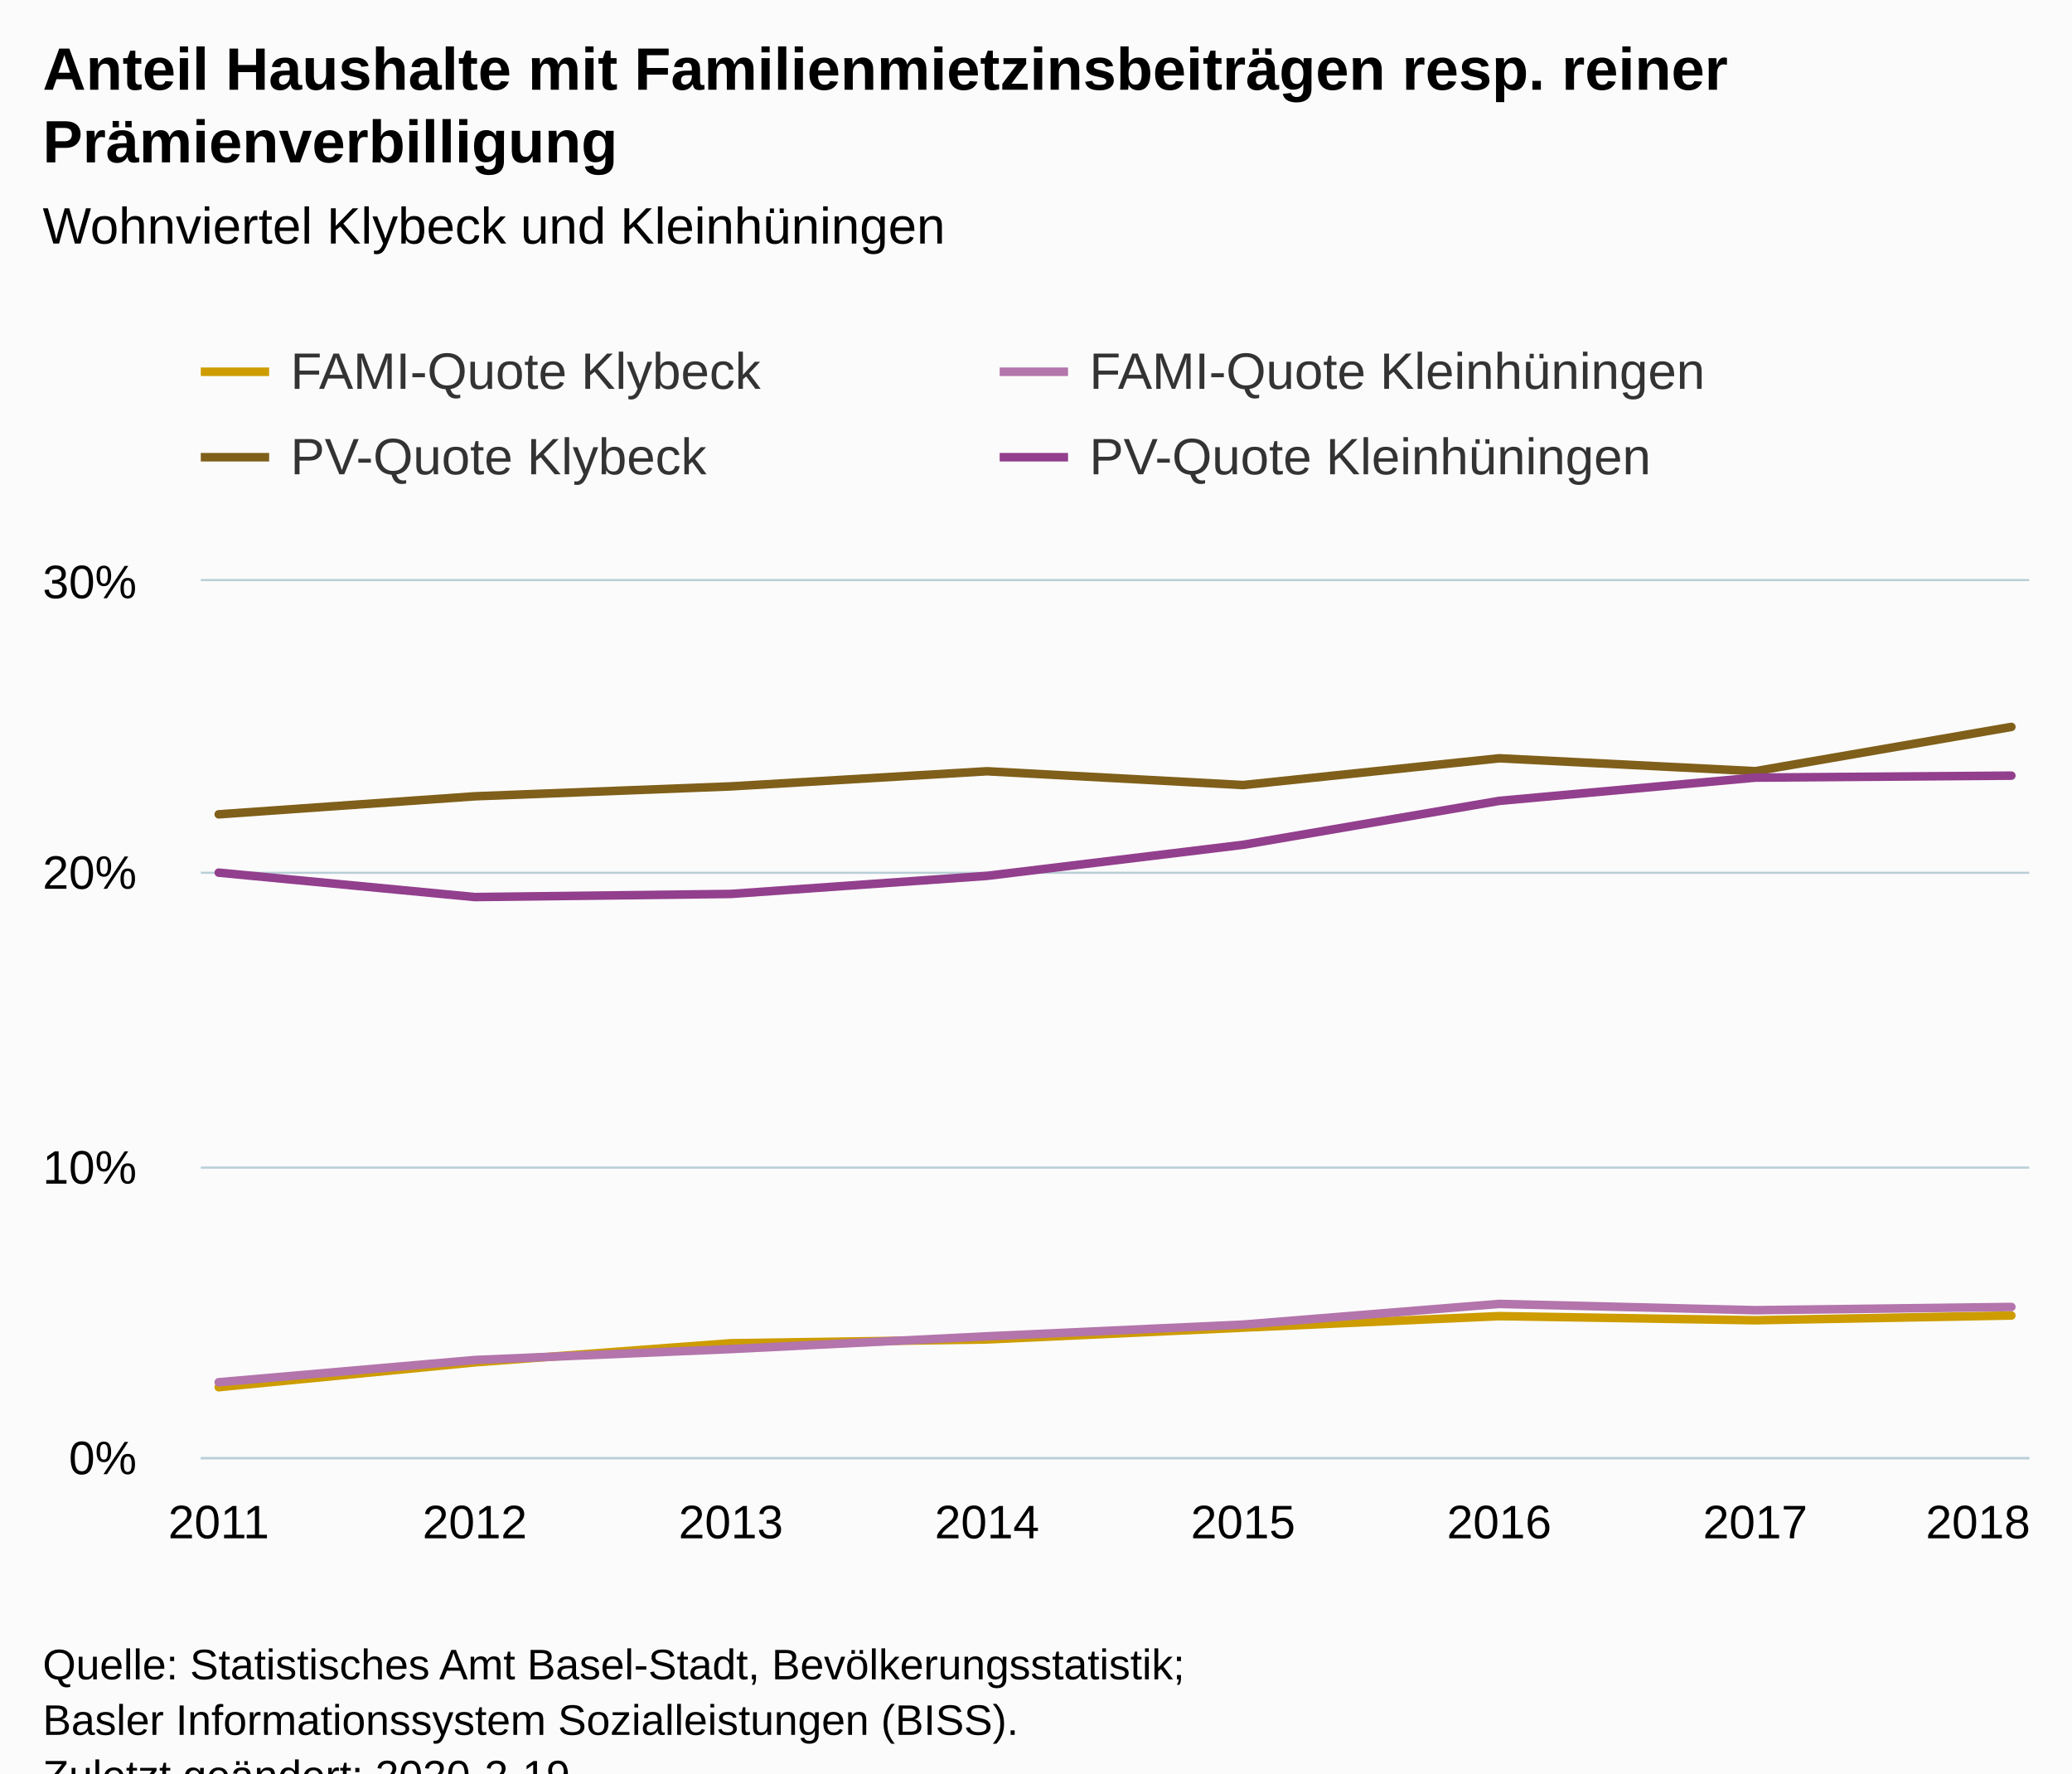
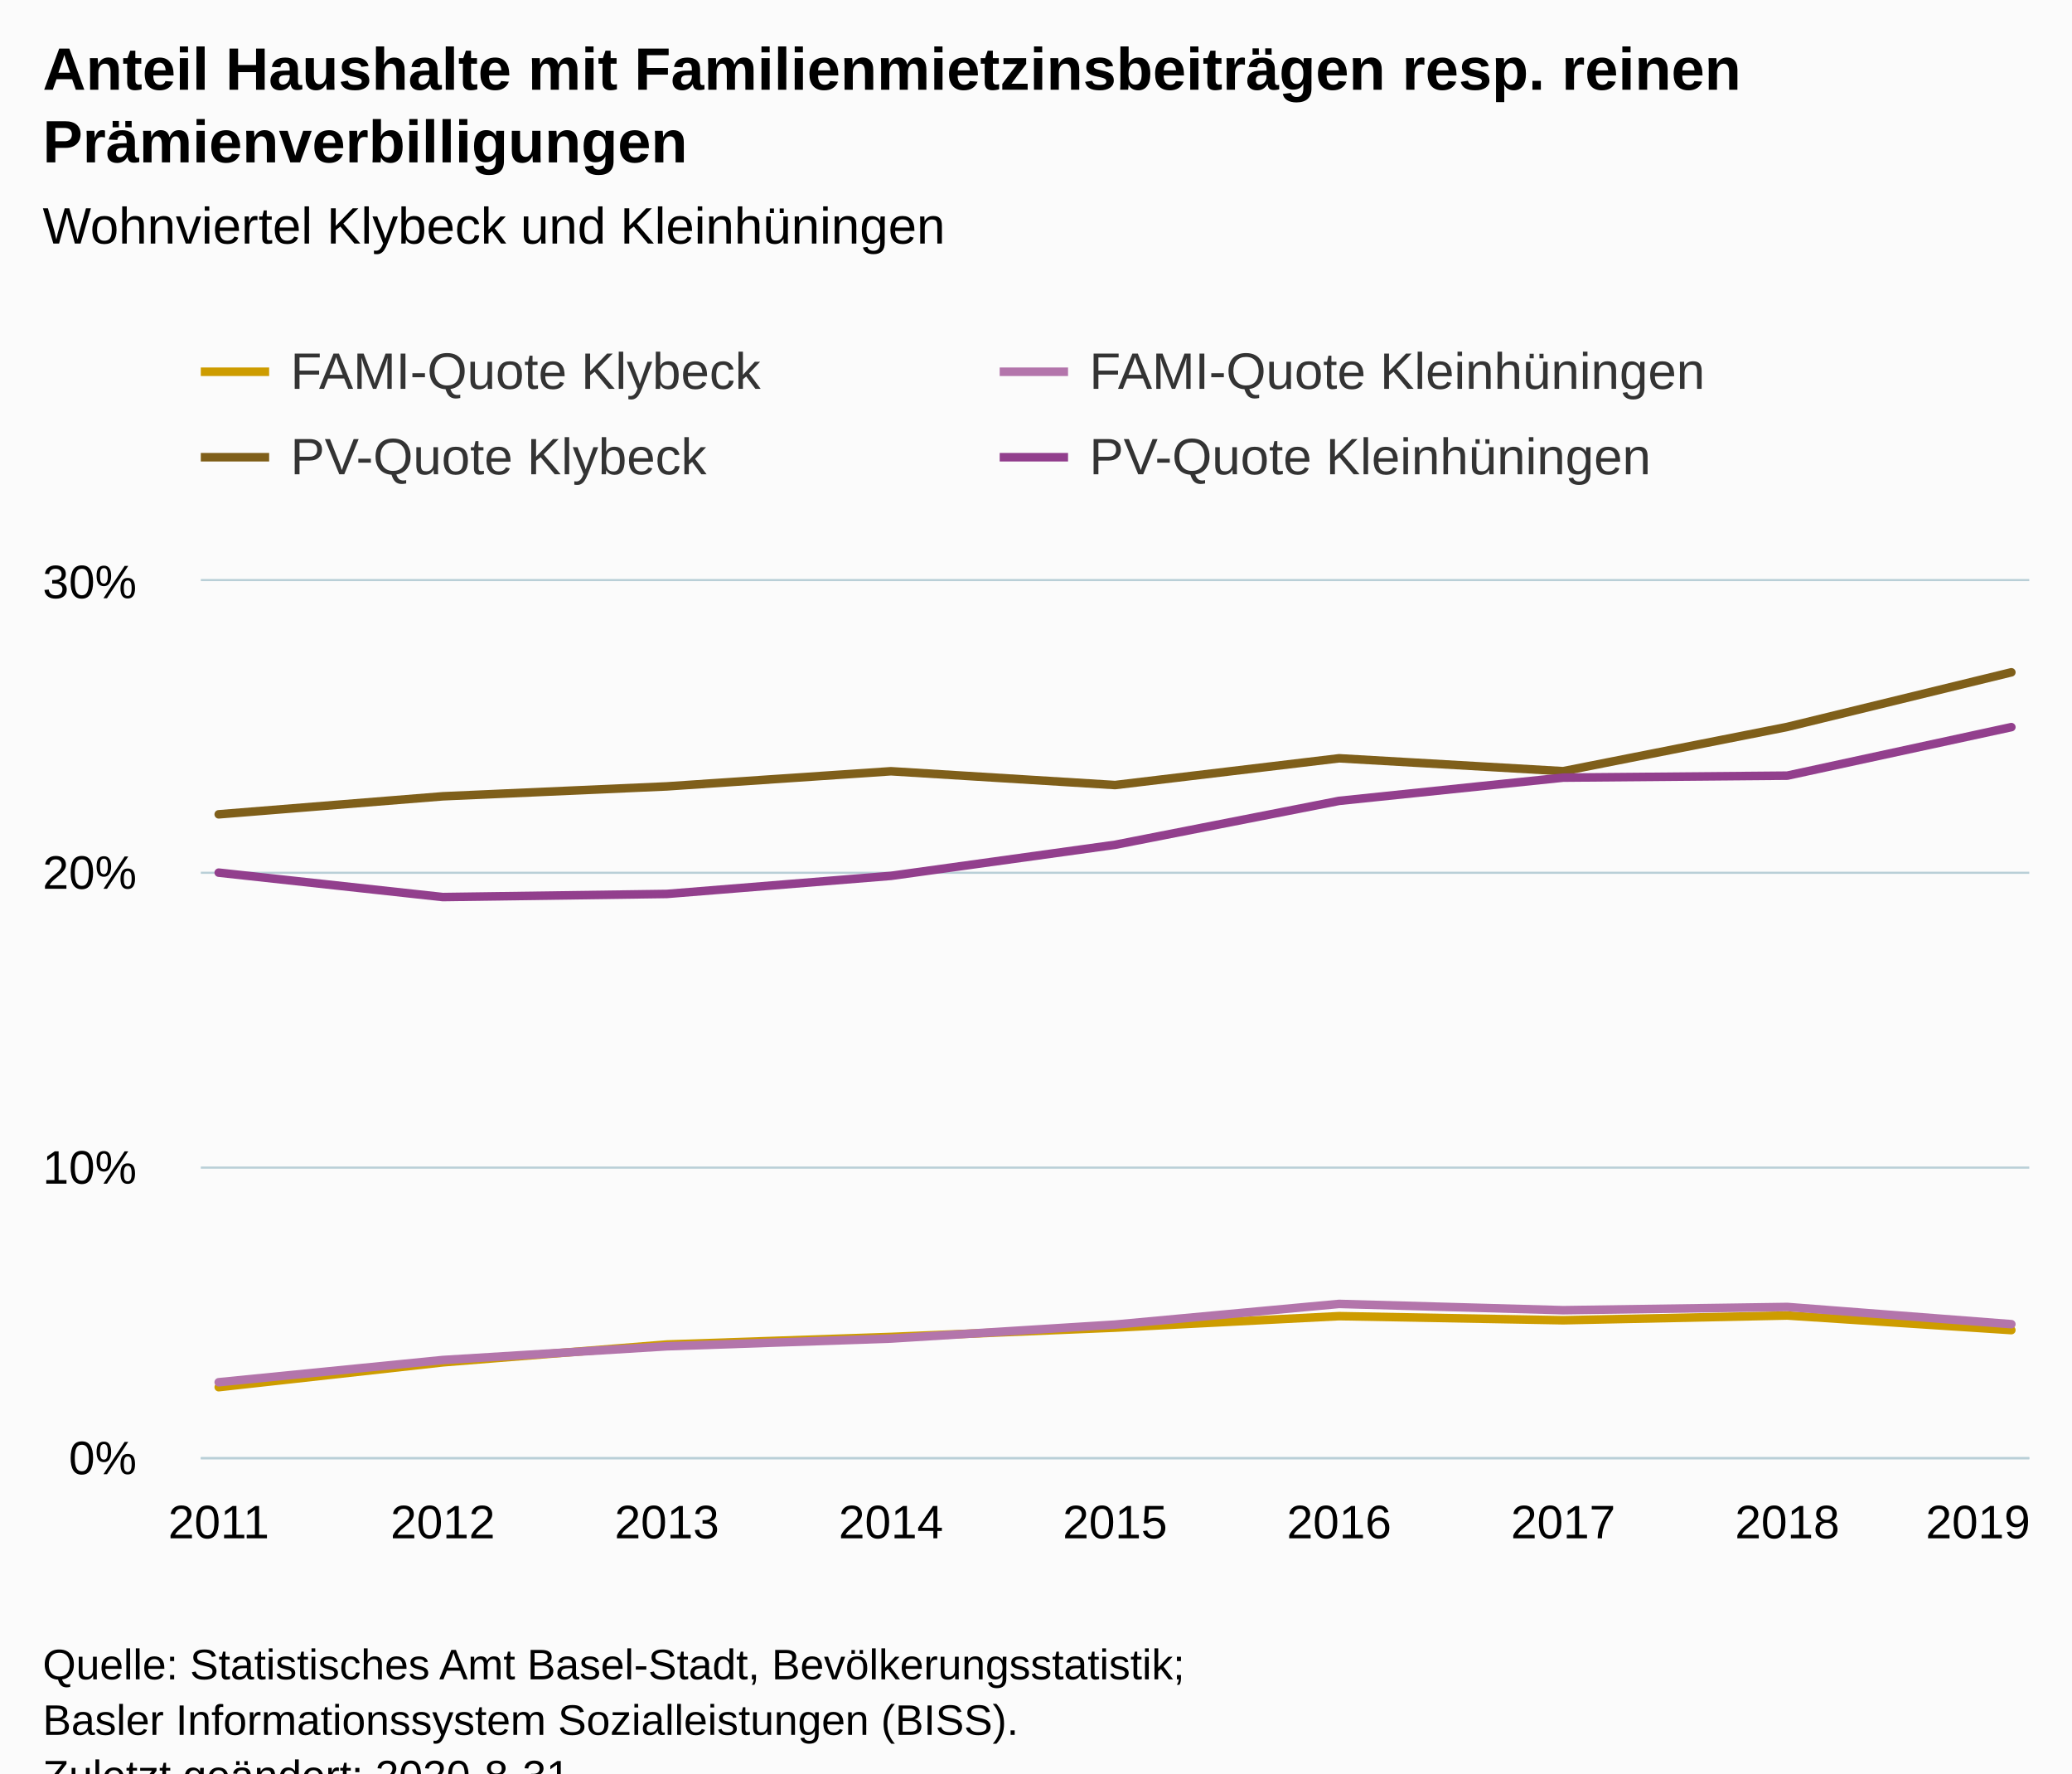
<svg xmlns="http://www.w3.org/2000/svg" version="1.1" class="highcharts-root" style="font-family:Arial;font-size:12px;" viewBox="0 0 485 415">
  <defs>
-     <clipPath id="highcharts-othrdq6-6">
+     <clipPath id="highcharts-b8hsory-6">
      <rect x="0" y="0" width="428" height="205" fill="none" />
    </clipPath>
-     <clipPath id="highcharts-othrdq6-7">
+     <clipPath id="highcharts-b8hsory-7">
      <rect x="0" y="0" width="428" height="205" fill="none" />
    </clipPath>
  </defs>
  <rect fill="#fbfbfb" class="highcharts-background" x="0" y="0" width="485" height="428" rx="0" ry="0" />
  <rect fill="none" class="highcharts-plot-background" x="47" y="136" width="428" height="205" />
  <g class="highcharts-pane-group" data-z-index="0" />
  <g class="highcharts-grid highcharts-xaxis-grid " data-z-index="1">
    <path fill="none" data-z-index="1" class="highcharts-grid-line" d="M 50.5 136 L 50.5 341" opacity="1" />
-     <path fill="none" data-z-index="1" class="highcharts-grid-line" d="M 110.5 136 L 110.5 341" opacity="1" />
-     <path fill="none" data-z-index="1" class="highcharts-grid-line" d="M 170.5 136 L 170.5 341" opacity="1" />
-     <path fill="none" data-z-index="1" class="highcharts-grid-line" d="M 230.5 136 L 230.5 341" opacity="1" />
-     <path fill="none" data-z-index="1" class="highcharts-grid-line" d="M 290.5 136 L 290.5 341" opacity="1" />
-     <path fill="none" data-z-index="1" class="highcharts-grid-line" d="M 350.5 136 L 350.5 341" opacity="1" />
-     <path fill="none" data-z-index="1" class="highcharts-grid-line" d="M 410.5 136 L 410.5 341" opacity="1" />
+     <path fill="none" data-z-index="1" class="highcharts-grid-line" d="M 103.5 136 L 103.5 341" opacity="1" />
+     <path fill="none" data-z-index="1" class="highcharts-grid-line" d="M 155.5 136 L 155.5 341" opacity="1" />
+     <path fill="none" data-z-index="1" class="highcharts-grid-line" d="M 208.5 136 L 208.5 341" opacity="1" />
+     <path fill="none" data-z-index="1" class="highcharts-grid-line" d="M 260.5 136 L 260.5 341" opacity="1" />
+     <path fill="none" data-z-index="1" class="highcharts-grid-line" d="M 312.5 136 L 312.5 341" opacity="1" />
+     <path fill="none" data-z-index="1" class="highcharts-grid-line" d="M 365.5 136 L 365.5 341" opacity="1" />
+     <path fill="none" data-z-index="1" class="highcharts-grid-line" d="M 417.5 136 L 417.5 341" opacity="1" />
    <path fill="none" data-z-index="1" class="highcharts-grid-line" d="M 470.5 136 L 470.5 341" opacity="1" />
  </g>
  <g class="highcharts-grid highcharts-yaxis-grid " data-z-index="1">
    <path fill="none" stroke="#B9CFD7" stroke-width="0.5" data-z-index="1" class="highcharts-grid-line" d="M 47 341.25 L 475 341.25" opacity="1" />
    <path fill="none" stroke="#B9CFD7" stroke-width="0.5" data-z-index="1" class="highcharts-grid-line" d="M 47 273.25 L 475 273.25" opacity="1" />
    <path fill="none" stroke="#B9CFD7" stroke-width="0.5" data-z-index="1" class="highcharts-grid-line" d="M 47 204.25 L 475 204.25" opacity="1" />
    <path fill="none" stroke="#B9CFD7" stroke-width="0.5" data-z-index="1" class="highcharts-grid-line" d="M 47 135.75 L 475 135.75" opacity="1" />
  </g>
  <rect fill="none" class="highcharts-plot-border" data-z-index="1" x="47" y="136" width="428" height="205" />
  <g class="highcharts-axis highcharts-xaxis " data-z-index="2">
    <path fill="none" class="highcharts-axis-line" stroke="#B9CFD7" stroke-width="0.5" data-z-index="7" d="M 47 341.25 L 475 341.25" />
  </g>
  <g class="highcharts-axis highcharts-yaxis " data-z-index="2">
    <path fill="none" class="highcharts-axis-line" data-z-index="7" d="M 47 136 L 47 341" />
  </g>
  <g class="highcharts-series-group" data-z-index="3">
-     <g data-z-index="0.1" class="highcharts-series highcharts-series-0 highcharts-line-series " transform="translate(47,136) scale(1 1)" clip-path="url(#highcharts-othrdq6-7)">
-       <path fill="none" d="M 4.196 188.636 L 64.14 182.823 L 124.084 178.35 L 184.028 177.462 L 243.972 174.701 L 303.916 172.01 L 363.86 172.975 L 423.804 171.861" class="highcharts-graph" data-z-index="1" stroke="#cd9c00" stroke-width="2" stroke-linejoin="round" stroke-linecap="round" />
+     <g data-z-index="0.1" class="highcharts-series highcharts-series-0 highcharts-line-series " transform="translate(47,136) scale(1 1)" clip-path="url(#highcharts-b8hsory-7)">
+       <path fill="none" d="M 4.196 188.636 L 56.647 182.823 L 109.098 178.642 L 161.549 176.872 L 214 174.701 L 266.451 172.01 L 318.902 172.975 L 371.353 171.861 L 423.804 175.281" class="highcharts-graph" data-z-index="1" stroke="#cd9c00" stroke-width="2" stroke-linejoin="round" stroke-linecap="round" />
    </g>
    <g data-z-index="0.1" class="highcharts-markers highcharts-series-0 highcharts-line-series " transform="translate(47,136) scale(1 1)" clip-path="none" />
-     <g data-z-index="0.1" class="highcharts-series highcharts-series-1 highcharts-line-series " transform="translate(47,136) scale(1 1)" clip-path="url(#highcharts-othrdq6-7)">
-       <path fill="none" d="M 4.196 187.479 L 64.14 182.275 L 124.084 179.717 L 184.028 176.728 L 243.972 173.988 L 303.916 169.148 L 363.86 170.618 L 423.804 169.86" class="highcharts-graph" data-z-index="1" stroke="#b375ab" stroke-width="2" stroke-linejoin="round" stroke-linecap="round" />
+     <g data-z-index="0.1" class="highcharts-series highcharts-series-1 highcharts-line-series " transform="translate(47,136) scale(1 1)" clip-path="url(#highcharts-b8hsory-7)">
+       <path fill="none" d="M 4.196 187.479 L 56.647 182.275 L 109.098 179.064 L 161.549 177.261 L 214 173.988 L 266.451 169.148 L 318.902 170.618 L 371.353 169.86 L 423.804 173.89" class="highcharts-graph" data-z-index="1" stroke="#b375ab" stroke-width="2" stroke-linejoin="round" stroke-linecap="round" />
    </g>
    <g data-z-index="0.1" class="highcharts-markers highcharts-series-1 highcharts-line-series " transform="translate(47,136) scale(1 1)" clip-path="none" />
-     <g data-z-index="0.1" class="highcharts-series highcharts-series-2 highcharts-line-series " transform="translate(47,136) scale(1 1)" clip-path="url(#highcharts-othrdq6-7)">
-       <path fill="none" d="M 4.196 54.572 L 64.14 50.354 L 124.084 48.034 L 184.028 44.493 L 243.972 47.722 L 303.916 41.459 L 363.86 44.475 L 423.804 34.117" class="highcharts-graph" data-z-index="1" stroke="#7f5f1a" stroke-width="2" stroke-linejoin="round" stroke-linecap="round" />
+     <g data-z-index="0.1" class="highcharts-series highcharts-series-2 highcharts-line-series " transform="translate(47,136) scale(1 1)" clip-path="url(#highcharts-b8hsory-7)">
+       <path fill="none" d="M 4.196 54.572 L 56.647 50.354 L 109.098 48.034 L 161.549 44.493 L 214 47.722 L 266.451 41.459 L 318.902 44.475 L 371.353 34.117 L 423.804 21.338" class="highcharts-graph" data-z-index="1" stroke="#7f5f1a" stroke-width="2" stroke-linejoin="round" stroke-linecap="round" />
    </g>
    <g data-z-index="0.1" class="highcharts-markers highcharts-series-2 highcharts-line-series " transform="translate(47,136) scale(1 1)" clip-path="none" />
-     <g data-z-index="0.1" class="highcharts-series highcharts-series-3 highcharts-line-series " transform="translate(47,136) scale(1 1)" clip-path="url(#highcharts-othrdq6-7)">
-       <path fill="none" d="M 4.196 68.22 L 64.14 73.935 L 124.084 73.203 L 184.028 68.973 L 243.972 61.703 L 303.916 51.424 L 363.86 45.985 L 423.804 45.52" class="highcharts-graph" data-z-index="1" stroke="#923f8d" stroke-width="2" stroke-linejoin="round" stroke-linecap="round" />
+     <g data-z-index="0.1" class="highcharts-series highcharts-series-3 highcharts-line-series " transform="translate(47,136) scale(1 1)" clip-path="url(#highcharts-b8hsory-7)">
+       <path fill="none" d="M 4.196 68.22 L 56.647 73.935 L 109.098 73.203 L 161.549 68.973 L 214 61.703 L 266.451 51.424 L 318.902 45.985 L 371.353 45.52 L 423.804 34.167" class="highcharts-graph" data-z-index="1" stroke="#923f8d" stroke-width="2" stroke-linejoin="round" stroke-linecap="round" />
    </g>
    <g data-z-index="0.1" class="highcharts-markers highcharts-series-3 highcharts-line-series " transform="translate(47,136) scale(1 1)" clip-path="none" />
  </g>
  <text x="10" text-anchor="start" class="highcharts-title" data-z-index="4" style="color:#000000;font-size:14px;font-weight:bold;fill:#000000;" y="21">
-     <tspan>Anteil Haushalte mit Familienmietzinsbeiträgen resp. reiner</tspan>
-     <tspan dy="17" x="10">Prämienverbilligung</tspan>
+     <tspan>Anteil Haushalte mit Familienmietzinsbeiträgen resp. reinen</tspan>
+     <tspan dy="17" x="10">Prämienverbilligungen</tspan>
  </text>
  <text x="10" text-anchor="start" class="highcharts-subtitle" data-z-index="4" style="color:#000000;font-size:12px;font-weight:normal;fill:#000000;" y="57">
    <tspan>Wohnviertel Klybeck und Kleinhüningen</tspan>
  </text>
  <g class="highcharts-legend" data-z-index="7" transform="translate(39,73)">
    <rect fill="none" class="highcharts-legend-box" rx="0" ry="0" x="0" y="0" width="370" height="51" visibility="visible" />
    <g data-z-index="1">
      <g>
        <g class="highcharts-legend-item highcharts-line-series highcharts-color-undefined highcharts-series-0" data-z-index="1" transform="translate(8,3)">
          <path fill="none" d="M 0 11 L 16 11" class="highcharts-graph" stroke="#cd9c00" stroke-width="2" />
          <text x="21" style="color:#333333;font-size:12px;font-weight:normal;cursor:pointer;fill:#333333;" text-anchor="start" data-z-index="2" y="15">
            <tspan>FAMI-Quote Klybeck</tspan>
          </text>
        </g>
        <g class="highcharts-legend-item highcharts-line-series highcharts-color-undefined highcharts-series-1" data-z-index="1" transform="translate(195,3)">
          <path fill="none" d="M 0 11 L 16 11" class="highcharts-graph" stroke="#b375ab" stroke-width="2" />
          <text x="21" y="15" style="color:#333333;font-size:12px;font-weight:normal;cursor:pointer;fill:#333333;" text-anchor="start" data-z-index="2">
-             <tspan>FAMI-Quote  Kleinhüningen</tspan>
+             <tspan>FAMI-Quote Kleinhüningen</tspan>
          </text>
        </g>
        <g class="highcharts-legend-item highcharts-line-series highcharts-color-undefined highcharts-series-2" data-z-index="1" transform="translate(8,23)">
          <path fill="none" d="M 0 11 L 16 11" class="highcharts-graph" stroke="#7f5f1a" stroke-width="2" />
          <text x="21" y="15" style="color:#333333;font-size:12px;font-weight:normal;cursor:pointer;fill:#333333;" text-anchor="start" data-z-index="2">
            <tspan>PV-Quote Klybeck</tspan>
          </text>
        </g>
        <g class="highcharts-legend-item highcharts-line-series highcharts-color-undefined highcharts-series-3" data-z-index="1" transform="translate(195,23)">
          <path fill="none" d="M 0 11 L 16 11" class="highcharts-graph" stroke="#923f8d" stroke-width="2" />
          <text x="21" y="15" style="color:#333333;font-size:12px;font-weight:normal;cursor:pointer;fill:#333333;" text-anchor="start" data-z-index="2">
            <tspan>PV-Quote Kleinhüningen</tspan>
          </text>
        </g>
      </g>
    </g>
  </g>
  <g class="highcharts-axis-labels highcharts-xaxis-labels " data-z-index="7">
    <text x="51.196" style="color:#000000;cursor:default;font-size:11px;fill:#000000;" text-anchor="middle" transform="translate(0,0)" y="360" opacity="1">2011</text>
-     <text x="111.14" style="color:#000000;cursor:default;font-size:11px;fill:#000000;" text-anchor="middle" transform="translate(0,0)" y="360" opacity="1">2012</text>
-     <text x="171.084" style="color:#000000;cursor:default;font-size:11px;fill:#000000;" text-anchor="middle" transform="translate(0,0)" y="360" opacity="1">2013</text>
-     <text x="231.028" style="color:#000000;cursor:default;font-size:11px;fill:#000000;" text-anchor="middle" transform="translate(0,0)" y="360" opacity="1">2014</text>
-     <text x="290.972" style="color:#000000;cursor:default;font-size:11px;fill:#000000;" text-anchor="middle" transform="translate(0,0)" y="360" opacity="1">2015</text>
-     <text x="350.916" style="color:#000000;cursor:default;font-size:11px;fill:#000000;" text-anchor="middle" transform="translate(0,0)" y="360" opacity="1">2016</text>
-     <text x="410.86" style="color:#000000;cursor:default;font-size:11px;fill:#000000;" text-anchor="middle" transform="translate(0,0)" y="360" opacity="1">2017</text>
-     <text x="463" style="color:#000000;cursor:default;font-size:11px;fill:#000000;" text-anchor="middle" transform="translate(0,0)" y="360" opacity="1">2018</text>
+     <text x="103.647" style="color:#000000;cursor:default;font-size:11px;fill:#000000;" text-anchor="middle" transform="translate(0,0)" y="360" opacity="1">2012</text>
+     <text x="156.098" style="color:#000000;cursor:default;font-size:11px;fill:#000000;" text-anchor="middle" transform="translate(0,0)" y="360" opacity="1">2013</text>
+     <text x="208.549" style="color:#000000;cursor:default;font-size:11px;fill:#000000;" text-anchor="middle" transform="translate(0,0)" y="360" opacity="1">2014</text>
+     <text x="261" style="color:#000000;cursor:default;font-size:11px;fill:#000000;" text-anchor="middle" transform="translate(0,0)" y="360" opacity="1">2015</text>
+     <text x="313.451" style="color:#000000;cursor:default;font-size:11px;fill:#000000;" text-anchor="middle" transform="translate(0,0)" y="360" opacity="1">2016</text>
+     <text x="365.902" style="color:#000000;cursor:default;font-size:11px;fill:#000000;" text-anchor="middle" transform="translate(0,0)" y="360" opacity="1">2017</text>
+     <text x="418.353" style="color:#000000;cursor:default;font-size:11px;fill:#000000;" text-anchor="middle" transform="translate(0,0)" y="360" opacity="1">2018</text>
+     <text x="463" style="color:#000000;cursor:default;font-size:11px;fill:#000000;" text-anchor="middle" transform="translate(0,0)" y="360" opacity="1">2019</text>
  </g>
  <g class="highcharts-axis-labels highcharts-yaxis-labels " data-z-index="7">
    <text x="32" style="color:#000000;cursor:default;font-size:11px;fill:#000000;" text-anchor="end" transform="translate(0,0)" y="345" opacity="1">0%</text>
    <text x="32" style="color:#000000;cursor:default;font-size:11px;fill:#000000;" text-anchor="end" transform="translate(0,0)" y="277" opacity="1">10%</text>
    <text x="32" style="color:#000000;cursor:default;font-size:11px;fill:#000000;" text-anchor="end" transform="translate(0,0)" y="208" opacity="1">20%</text>
    <text x="32" style="color:#000000;cursor:default;font-size:11px;fill:#000000;" text-anchor="end" transform="translate(0,0)" y="140" opacity="1">30%</text>
  </g>
  <text x="10" class="highcharts-credits" text-anchor="start" data-z-index="8" style="cursor:default;color:#000000;font-size:10px;fill:#000000;" y="393">
    <tspan>Quelle: Statistisches Amt Basel-Stadt, Bevölkerungsstatistik;</tspan>
    <tspan x="10" dy="13">Basler Informationssystem Sozialleistungen (BISS).</tspan>
-     <tspan x="10" dy="13">Zuletzt geändert: 2020-2-19</tspan>
+     <tspan x="10" dy="13">Zuletzt geändert: 2020-8-31</tspan>
  </text>
</svg>
